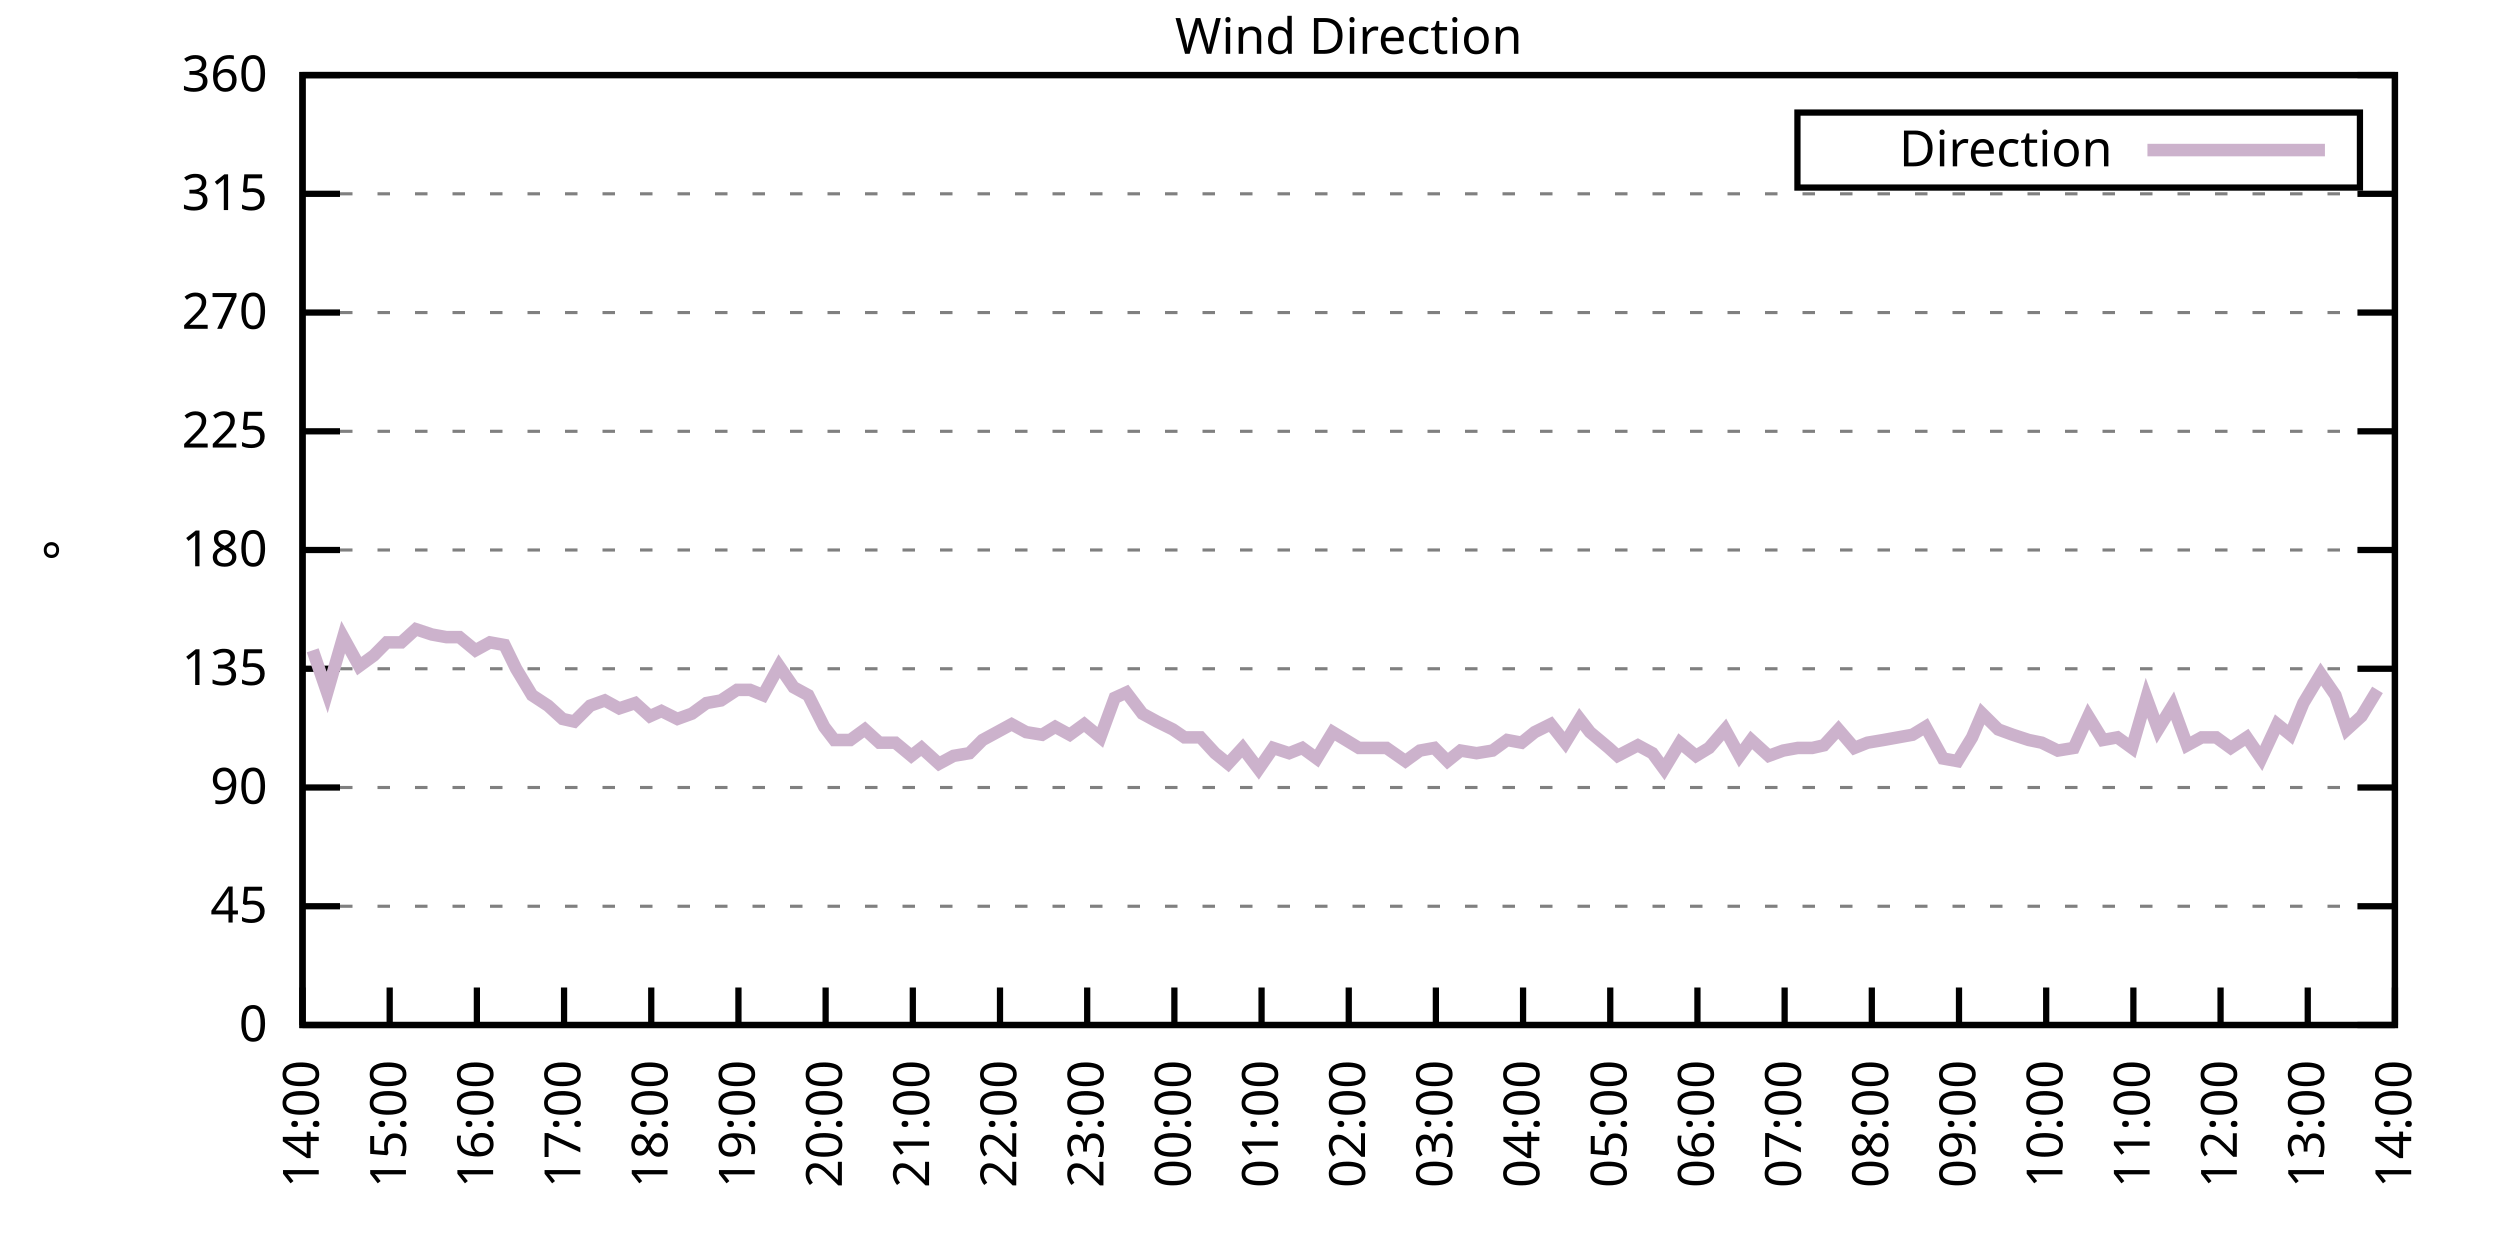
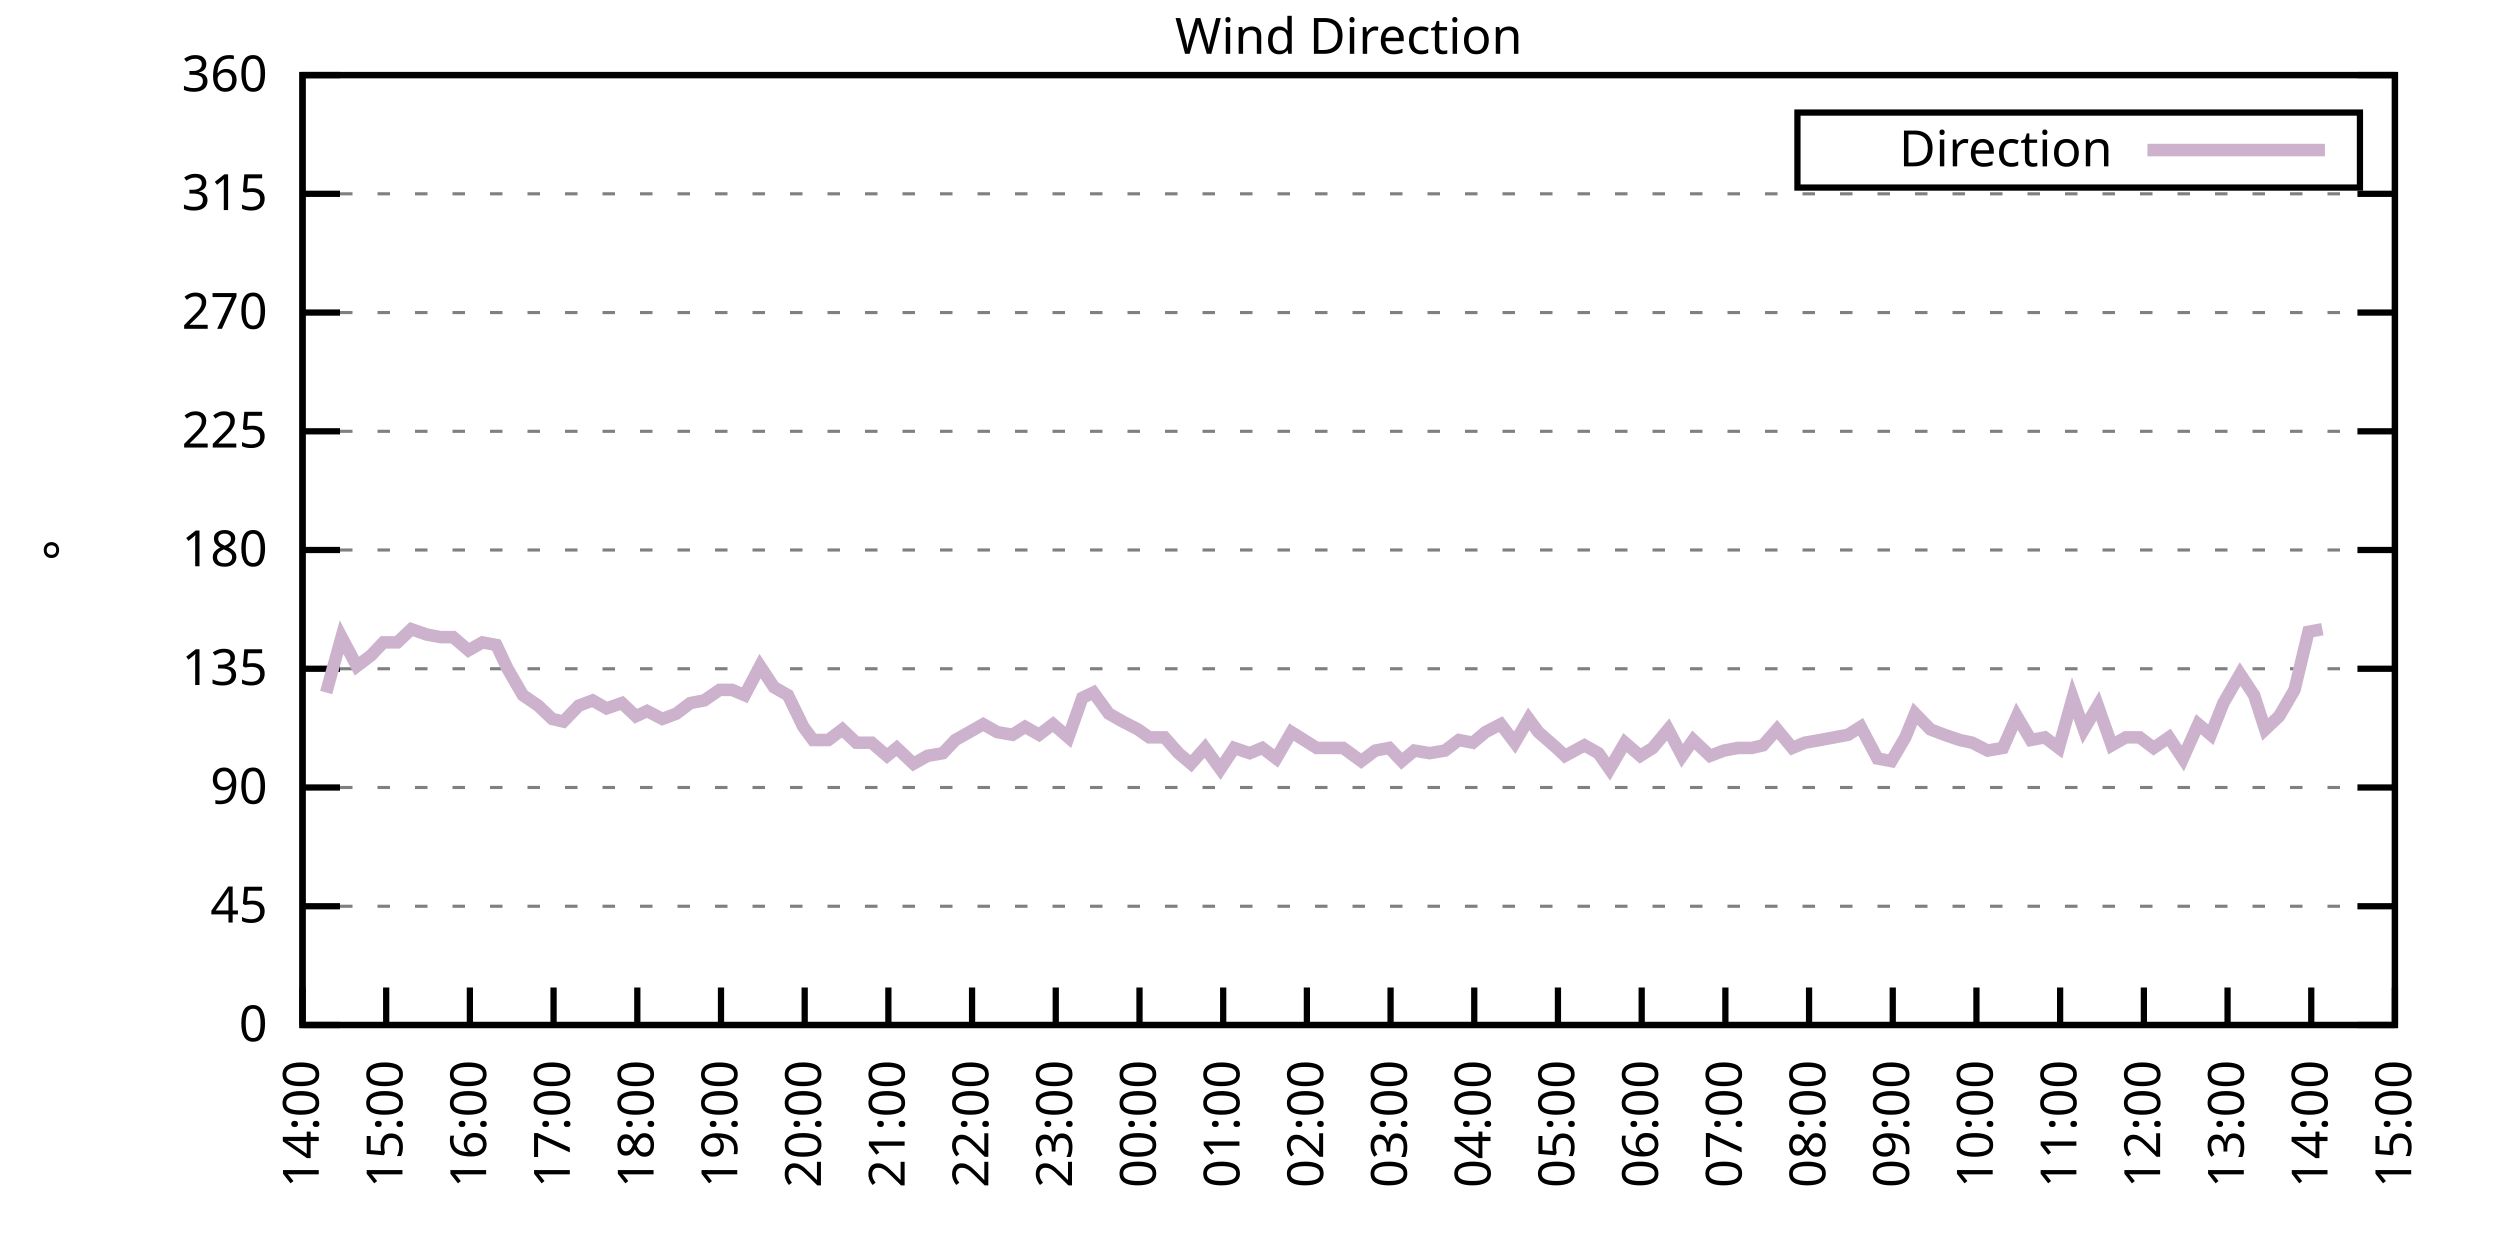
<svg xmlns="http://www.w3.org/2000/svg" xmlns:xlink="http://www.w3.org/1999/xlink" width="400" height="200" viewBox="0 0 400 200">
  <g id="gnuplot_canvas">
    <rect x="0" y="0" width="400" height="200" fill="none" />
    <defs>
      <circle id="gpDot" r="0.5" stroke-width="0.5" stroke="currentColor" />
      <path id="gpPt0" stroke-width="0.333" stroke="currentColor" d="M-1,0 h2 M0,-1 v2" />
      <path id="gpPt1" stroke-width="0.333" stroke="currentColor" d="M-1,-1 L1,1 M1,-1 L-1,1" />
      <path id="gpPt2" stroke-width="0.333" stroke="currentColor" d="M-1,0 L1,0 M0,-1 L0,1 M-1,-1 L1,1 M-1,1 L1,-1" />
      <rect id="gpPt3" stroke-width="0.333" stroke="currentColor" x="-1" y="-1" width="2" height="2" />
      <rect id="gpPt4" stroke-width="0.333" stroke="currentColor" fill="currentColor" x="-1" y="-1" width="2" height="2" />
      <circle id="gpPt5" stroke-width="0.333" stroke="currentColor" cx="0" cy="0" r="1" />
      <use xlink:href="#gpPt5" id="gpPt6" fill="currentColor" stroke="none" />
      <path id="gpPt7" stroke-width="0.333" stroke="currentColor" d="M0,-1.33 L-1.33,0.67 L1.33,0.67 z" />
      <use xlink:href="#gpPt7" id="gpPt8" fill="currentColor" stroke="none" />
      <use xlink:href="#gpPt7" id="gpPt9" stroke="currentColor" transform="rotate(180)" />
      <use xlink:href="#gpPt9" id="gpPt10" fill="currentColor" stroke="none" />
      <use xlink:href="#gpPt3" id="gpPt11" stroke="currentColor" transform="rotate(45)" />
      <use xlink:href="#gpPt11" id="gpPt12" fill="currentColor" stroke="none" />
      <path id="gpPt13" stroke-width="0.333" stroke="currentColor" d="M0,1.330 L1.265,0.411 L0.782,-1.067 L-0.782,-1.076 L-1.265,0.411 z" />
      <use xlink:href="#gpPt13" id="gpPt14" fill="currentColor" stroke="none" />
      <filter id="textbox" filterUnits="objectBoundingBox" x="0" y="0" height="1" width="1">
        <feFlood flood-color="white" flood-opacity="1" result="bgnd" />
        <feComposite in="SourceGraphic" in2="bgnd" operator="atop" />
      </filter>
      <filter id="greybox" filterUnits="objectBoundingBox" x="0" y="0" height="1" width="1">
        <feFlood flood-color="lightgrey" flood-opacity="1" result="grey" />
        <feComposite in="SourceGraphic" in2="grey" operator="atop" />
      </filter>
    </defs>
    <g fill="none" color="white" stroke="currentColor" stroke-width="1.00" stroke-linecap="butt" stroke-linejoin="miter">
</g>
    <g fill="none" color="black" stroke="currentColor" stroke-width="1.00" stroke-linecap="butt" stroke-linejoin="miter">
      <g stroke="none" shape-rendering="crispEdges">
        <polygon fill="rgb(255, 255, 255)" points="48.40,164.00 383.18,164.00 383.18,12.02 48.40,12.02 " />
      </g>
    </g>
    <g fill="none" color="black" stroke="currentColor" stroke-width="1.00" stroke-linecap="butt" stroke-linejoin="miter">
</g>
    <g fill="none" color="black" stroke="black" stroke-width="0.50" stroke-linecap="butt" stroke-linejoin="miter">
</g>
    <g fill="none" color="gray" stroke="currentColor" stroke-width="0.50" stroke-linecap="butt" stroke-linejoin="miter">
      <path stroke="gray" stroke-dasharray="2,4" class="gridline" d="M48.40,164.00 L383.19,164.00  " />
    </g>
    <g fill="none" color="gray" stroke="gray" stroke-width="1.00" stroke-linecap="butt" stroke-linejoin="miter">
</g>
    <g fill="none" color="black" stroke="currentColor" stroke-width="1.00" stroke-linecap="butt" stroke-linejoin="miter">
      <path stroke="black" d="M48.40,164.00 L54.40,164.00 M383.19,164.00 L377.19,164.00  " />
      <g transform="translate(42.80,166.60)" stroke="none" fill="black" font-family="Sans" font-size="8.00" text-anchor="end">
        <text>
          <tspan font-family="Sans"> 0</tspan>
        </text>
      </g>
    </g>
    <g fill="none" color="black" stroke="currentColor" stroke-width="1.00" stroke-linecap="butt" stroke-linejoin="miter">
</g>
    <g fill="none" color="black" stroke="black" stroke-width="0.50" stroke-linecap="butt" stroke-linejoin="miter">
</g>
    <g fill="none" color="gray" stroke="currentColor" stroke-width="0.50" stroke-linecap="butt" stroke-linejoin="miter">
      <path stroke="gray" stroke-dasharray="2,4" class="gridline" d="M48.40,145.00 L383.19,145.00  " />
    </g>
    <g fill="none" color="gray" stroke="gray" stroke-width="1.00" stroke-linecap="butt" stroke-linejoin="miter">
</g>
    <g fill="none" color="black" stroke="currentColor" stroke-width="1.00" stroke-linecap="butt" stroke-linejoin="miter">
      <path stroke="black" d="M48.40,145.00 L54.40,145.00 M383.19,145.00 L377.19,145.00  " />
      <g transform="translate(42.80,147.60)" stroke="none" fill="black" font-family="Sans" font-size="8.00" text-anchor="end">
        <text>
          <tspan font-family="Sans"> 45</tspan>
        </text>
      </g>
    </g>
    <g fill="none" color="black" stroke="currentColor" stroke-width="1.00" stroke-linecap="butt" stroke-linejoin="miter">
</g>
    <g fill="none" color="black" stroke="black" stroke-width="0.50" stroke-linecap="butt" stroke-linejoin="miter">
</g>
    <g fill="none" color="gray" stroke="currentColor" stroke-width="0.50" stroke-linecap="butt" stroke-linejoin="miter">
      <path stroke="gray" stroke-dasharray="2,4" class="gridline" d="M48.40,126.00 L383.19,126.00  " />
    </g>
    <g fill="none" color="gray" stroke="gray" stroke-width="1.00" stroke-linecap="butt" stroke-linejoin="miter">
</g>
    <g fill="none" color="black" stroke="currentColor" stroke-width="1.00" stroke-linecap="butt" stroke-linejoin="miter">
      <path stroke="black" d="M48.40,126.00 L54.40,126.00 M383.19,126.00 L377.19,126.00  " />
      <g transform="translate(42.80,128.60)" stroke="none" fill="black" font-family="Sans" font-size="8.00" text-anchor="end">
        <text>
          <tspan font-family="Sans"> 90</tspan>
        </text>
      </g>
    </g>
    <g fill="none" color="black" stroke="currentColor" stroke-width="1.00" stroke-linecap="butt" stroke-linejoin="miter">
</g>
    <g fill="none" color="black" stroke="black" stroke-width="0.50" stroke-linecap="butt" stroke-linejoin="miter">
</g>
    <g fill="none" color="gray" stroke="currentColor" stroke-width="0.50" stroke-linecap="butt" stroke-linejoin="miter">
      <path stroke="gray" stroke-dasharray="2,4" class="gridline" d="M48.40,107.00 L383.19,107.00  " />
    </g>
    <g fill="none" color="gray" stroke="gray" stroke-width="1.00" stroke-linecap="butt" stroke-linejoin="miter">
</g>
    <g fill="none" color="black" stroke="currentColor" stroke-width="1.00" stroke-linecap="butt" stroke-linejoin="miter">
      <path stroke="black" d="M48.40,107.00 L54.40,107.00 M383.19,107.00 L377.19,107.00  " />
      <g transform="translate(42.80,109.60)" stroke="none" fill="black" font-family="Sans" font-size="8.00" text-anchor="end">
        <text>
          <tspan font-family="Sans"> 135</tspan>
        </text>
      </g>
    </g>
    <g fill="none" color="black" stroke="currentColor" stroke-width="1.00" stroke-linecap="butt" stroke-linejoin="miter">
</g>
    <g fill="none" color="black" stroke="black" stroke-width="0.50" stroke-linecap="butt" stroke-linejoin="miter">
</g>
    <g fill="none" color="gray" stroke="currentColor" stroke-width="0.50" stroke-linecap="butt" stroke-linejoin="miter">
      <path stroke="gray" stroke-dasharray="2,4" class="gridline" d="M48.40,88.00 L383.19,88.00  " />
    </g>
    <g fill="none" color="gray" stroke="gray" stroke-width="1.00" stroke-linecap="butt" stroke-linejoin="miter">
</g>
    <g fill="none" color="black" stroke="currentColor" stroke-width="1.00" stroke-linecap="butt" stroke-linejoin="miter">
      <path stroke="black" d="M48.40,88.00 L54.40,88.00 M383.19,88.00 L377.19,88.00  " />
      <g transform="translate(42.80,90.60)" stroke="none" fill="black" font-family="Sans" font-size="8.00" text-anchor="end">
        <text>
          <tspan font-family="Sans"> 180</tspan>
        </text>
      </g>
    </g>
    <g fill="none" color="black" stroke="currentColor" stroke-width="1.00" stroke-linecap="butt" stroke-linejoin="miter">
</g>
    <g fill="none" color="black" stroke="black" stroke-width="0.50" stroke-linecap="butt" stroke-linejoin="miter">
</g>
    <g fill="none" color="gray" stroke="currentColor" stroke-width="0.50" stroke-linecap="butt" stroke-linejoin="miter">
      <path stroke="gray" stroke-dasharray="2,4" class="gridline" d="M48.40,69.01 L383.19,69.01  " />
    </g>
    <g fill="none" color="gray" stroke="gray" stroke-width="1.00" stroke-linecap="butt" stroke-linejoin="miter">
</g>
    <g fill="none" color="black" stroke="currentColor" stroke-width="1.00" stroke-linecap="butt" stroke-linejoin="miter">
      <path stroke="black" d="M48.40,69.01 L54.40,69.01 M383.19,69.01 L377.19,69.01  " />
      <g transform="translate(42.80,71.61)" stroke="none" fill="black" font-family="Sans" font-size="8.00" text-anchor="end">
        <text>
          <tspan font-family="Sans"> 225</tspan>
        </text>
      </g>
    </g>
    <g fill="none" color="black" stroke="currentColor" stroke-width="1.00" stroke-linecap="butt" stroke-linejoin="miter">
</g>
    <g fill="none" color="black" stroke="black" stroke-width="0.50" stroke-linecap="butt" stroke-linejoin="miter">
</g>
    <g fill="none" color="gray" stroke="currentColor" stroke-width="0.50" stroke-linecap="butt" stroke-linejoin="miter">
      <path stroke="gray" stroke-dasharray="2,4" class="gridline" d="M48.40,50.01 L383.19,50.01  " />
    </g>
    <g fill="none" color="gray" stroke="gray" stroke-width="1.00" stroke-linecap="butt" stroke-linejoin="miter">
</g>
    <g fill="none" color="black" stroke="currentColor" stroke-width="1.00" stroke-linecap="butt" stroke-linejoin="miter">
      <path stroke="black" d="M48.40,50.01 L54.40,50.01 M383.19,50.01 L377.19,50.01  " />
      <g transform="translate(42.80,52.61)" stroke="none" fill="black" font-family="Sans" font-size="8.00" text-anchor="end">
        <text>
          <tspan font-family="Sans"> 270</tspan>
        </text>
      </g>
    </g>
    <g fill="none" color="black" stroke="currentColor" stroke-width="1.00" stroke-linecap="butt" stroke-linejoin="miter">
</g>
    <g fill="none" color="black" stroke="black" stroke-width="0.50" stroke-linecap="butt" stroke-linejoin="miter">
</g>
    <g fill="none" color="gray" stroke="currentColor" stroke-width="0.50" stroke-linecap="butt" stroke-linejoin="miter">
      <path stroke="gray" stroke-dasharray="2,4" class="gridline" d="M48.40,31.01 L383.19,31.01  " />
    </g>
    <g fill="none" color="gray" stroke="gray" stroke-width="1.00" stroke-linecap="butt" stroke-linejoin="miter">
</g>
    <g fill="none" color="black" stroke="currentColor" stroke-width="1.00" stroke-linecap="butt" stroke-linejoin="miter">
      <path stroke="black" d="M48.40,31.01 L54.40,31.01 M383.19,31.01 L377.19,31.01  " />
      <g transform="translate(42.80,33.61)" stroke="none" fill="black" font-family="Sans" font-size="8.00" text-anchor="end">
        <text>
          <tspan font-family="Sans"> 315</tspan>
        </text>
      </g>
    </g>
    <g fill="none" color="black" stroke="currentColor" stroke-width="1.00" stroke-linecap="butt" stroke-linejoin="miter">
</g>
    <g fill="none" color="black" stroke="black" stroke-width="0.50" stroke-linecap="butt" stroke-linejoin="miter">
</g>
    <g fill="none" color="gray" stroke="currentColor" stroke-width="0.50" stroke-linecap="butt" stroke-linejoin="miter">
      <path stroke="gray" stroke-dasharray="2,4" class="gridline" d="M48.40,12.01 L383.19,12.01  " />
    </g>
    <g fill="none" color="gray" stroke="gray" stroke-width="1.00" stroke-linecap="butt" stroke-linejoin="miter">
</g>
    <g fill="none" color="black" stroke="currentColor" stroke-width="1.00" stroke-linecap="butt" stroke-linejoin="miter">
      <path stroke="black" d="M48.40,12.01 L54.40,12.01 M383.19,12.01 L377.19,12.01  " />
      <g transform="translate(42.80,14.61)" stroke="none" fill="black" font-family="Sans" font-size="8.00" text-anchor="end">
        <text>
          <tspan font-family="Sans"> 360</tspan>
        </text>
      </g>
    </g>
    <g fill="none" color="black" stroke="currentColor" stroke-width="1.00" stroke-linecap="butt" stroke-linejoin="miter">
      <path stroke="black" d="M48.40,164.00 L48.40,158.00  " />
      <g transform="translate(51.00,169.60) rotate(270.00)" stroke="none" fill="black" font-family="Sans" font-size="8.00" text-anchor="end">
        <text>
          <tspan font-family="Sans">14:00</tspan>
        </text>
      </g>
    </g>
    <g fill="none" color="black" stroke="currentColor" stroke-width="1.00" stroke-linecap="butt" stroke-linejoin="miter">
-       <path stroke="black" d="M62.35,164.00 L62.35,158.00  " />
-       <g transform="translate(64.95,169.60) rotate(270.00)" stroke="none" fill="black" font-family="Sans" font-size="8.00" text-anchor="end">
+       <path stroke="black" d="M61.79,164.00 L61.79,158.00  " />
+       <g transform="translate(64.39,169.60) rotate(270.00)" stroke="none" fill="black" font-family="Sans" font-size="8.00" text-anchor="end">
        <text>
          <tspan font-family="Sans">15:00</tspan>
        </text>
      </g>
    </g>
    <g fill="none" color="black" stroke="currentColor" stroke-width="1.00" stroke-linecap="butt" stroke-linejoin="miter">
-       <path stroke="black" d="M76.30,164.00 L76.30,158.00  " />
-       <g transform="translate(78.90,169.60) rotate(270.00)" stroke="none" fill="black" font-family="Sans" font-size="8.00" text-anchor="end">
+       <path stroke="black" d="M75.18,164.00 L75.18,158.00  " />
+       <g transform="translate(77.78,169.60) rotate(270.00)" stroke="none" fill="black" font-family="Sans" font-size="8.00" text-anchor="end">
        <text>
          <tspan font-family="Sans">16:00</tspan>
        </text>
      </g>
    </g>
    <g fill="none" color="black" stroke="currentColor" stroke-width="1.00" stroke-linecap="butt" stroke-linejoin="miter">
-       <path stroke="black" d="M90.25,164.00 L90.25,158.00  " />
-       <g transform="translate(92.85,169.60) rotate(270.00)" stroke="none" fill="black" font-family="Sans" font-size="8.00" text-anchor="end">
+       <path stroke="black" d="M88.57,164.00 L88.57,158.00  " />
+       <g transform="translate(91.17,169.60) rotate(270.00)" stroke="none" fill="black" font-family="Sans" font-size="8.00" text-anchor="end">
        <text>
          <tspan font-family="Sans">17:00</tspan>
        </text>
      </g>
    </g>
    <g fill="none" color="black" stroke="currentColor" stroke-width="1.00" stroke-linecap="butt" stroke-linejoin="miter">
-       <path stroke="black" d="M104.20,164.00 L104.20,158.00  " />
-       <g transform="translate(106.80,169.60) rotate(270.00)" stroke="none" fill="black" font-family="Sans" font-size="8.00" text-anchor="end">
+       <path stroke="black" d="M101.97,164.00 L101.97,158.00  " />
+       <g transform="translate(104.57,169.60) rotate(270.00)" stroke="none" fill="black" font-family="Sans" font-size="8.00" text-anchor="end">
        <text>
          <tspan font-family="Sans">18:00</tspan>
        </text>
      </g>
    </g>
    <g fill="none" color="black" stroke="currentColor" stroke-width="1.00" stroke-linecap="butt" stroke-linejoin="miter">
-       <path stroke="black" d="M118.15,164.00 L118.15,158.00  " />
-       <g transform="translate(120.75,169.60) rotate(270.00)" stroke="none" fill="black" font-family="Sans" font-size="8.00" text-anchor="end">
+       <path stroke="black" d="M115.36,164.00 L115.36,158.00  " />
+       <g transform="translate(117.96,169.60) rotate(270.00)" stroke="none" fill="black" font-family="Sans" font-size="8.00" text-anchor="end">
        <text>
          <tspan font-family="Sans">19:00</tspan>
        </text>
      </g>
    </g>
    <g fill="none" color="black" stroke="currentColor" stroke-width="1.00" stroke-linecap="butt" stroke-linejoin="miter">
-       <path stroke="black" d="M132.10,164.00 L132.10,158.00  " />
-       <g transform="translate(134.70,169.60) rotate(270.00)" stroke="none" fill="black" font-family="Sans" font-size="8.00" text-anchor="end">
+       <path stroke="black" d="M128.75,164.00 L128.75,158.00  " />
+       <g transform="translate(131.35,169.60) rotate(270.00)" stroke="none" fill="black" font-family="Sans" font-size="8.00" text-anchor="end">
        <text>
          <tspan font-family="Sans">20:00</tspan>
        </text>
      </g>
    </g>
    <g fill="none" color="black" stroke="currentColor" stroke-width="1.00" stroke-linecap="butt" stroke-linejoin="miter">
-       <path stroke="black" d="M146.05,164.00 L146.05,158.00  " />
-       <g transform="translate(148.65,169.60) rotate(270.00)" stroke="none" fill="black" font-family="Sans" font-size="8.00" text-anchor="end">
+       <path stroke="black" d="M142.14,164.00 L142.14,158.00  " />
+       <g transform="translate(144.74,169.60) rotate(270.00)" stroke="none" fill="black" font-family="Sans" font-size="8.00" text-anchor="end">
        <text>
          <tspan font-family="Sans">21:00</tspan>
        </text>
      </g>
    </g>
    <g fill="none" color="black" stroke="currentColor" stroke-width="1.00" stroke-linecap="butt" stroke-linejoin="miter">
-       <path stroke="black" d="M160.00,164.00 L160.00,158.00  " />
-       <g transform="translate(162.60,169.60) rotate(270.00)" stroke="none" fill="black" font-family="Sans" font-size="8.00" text-anchor="end">
+       <path stroke="black" d="M155.53,164.00 L155.53,158.00  " />
+       <g transform="translate(158.13,169.60) rotate(270.00)" stroke="none" fill="black" font-family="Sans" font-size="8.00" text-anchor="end">
        <text>
          <tspan font-family="Sans">22:00</tspan>
        </text>
      </g>
    </g>
    <g fill="none" color="black" stroke="currentColor" stroke-width="1.00" stroke-linecap="butt" stroke-linejoin="miter">
-       <path stroke="black" d="M173.95,164.00 L173.95,158.00  " />
-       <g transform="translate(176.55,169.60) rotate(270.00)" stroke="none" fill="black" font-family="Sans" font-size="8.00" text-anchor="end">
+       <path stroke="black" d="M168.92,164.00 L168.92,158.00  " />
+       <g transform="translate(171.52,169.60) rotate(270.00)" stroke="none" fill="black" font-family="Sans" font-size="8.00" text-anchor="end">
        <text>
          <tspan font-family="Sans">23:00</tspan>
        </text>
      </g>
    </g>
    <g fill="none" color="black" stroke="currentColor" stroke-width="1.00" stroke-linecap="butt" stroke-linejoin="miter">
-       <path stroke="black" d="M187.90,164.00 L187.90,158.00  " />
-       <g transform="translate(190.50,169.60) rotate(270.00)" stroke="none" fill="black" font-family="Sans" font-size="8.00" text-anchor="end">
+       <path stroke="black" d="M182.32,164.00 L182.32,158.00  " />
+       <g transform="translate(184.92,169.60) rotate(270.00)" stroke="none" fill="black" font-family="Sans" font-size="8.00" text-anchor="end">
        <text>
          <tspan font-family="Sans">00:00</tspan>
        </text>
      </g>
    </g>
    <g fill="none" color="black" stroke="currentColor" stroke-width="1.00" stroke-linecap="butt" stroke-linejoin="miter">
-       <path stroke="black" d="M201.85,164.00 L201.85,158.00  " />
-       <g transform="translate(204.45,169.60) rotate(270.00)" stroke="none" fill="black" font-family="Sans" font-size="8.00" text-anchor="end">
+       <path stroke="black" d="M195.71,164.00 L195.71,158.00  " />
+       <g transform="translate(198.31,169.60) rotate(270.00)" stroke="none" fill="black" font-family="Sans" font-size="8.00" text-anchor="end">
        <text>
          <tspan font-family="Sans">01:00</tspan>
        </text>
      </g>
    </g>
    <g fill="none" color="black" stroke="currentColor" stroke-width="1.00" stroke-linecap="butt" stroke-linejoin="miter">
-       <path stroke="black" d="M215.80,164.00 L215.80,158.00  " />
-       <g transform="translate(218.40,169.60) rotate(270.00)" stroke="none" fill="black" font-family="Sans" font-size="8.00" text-anchor="end">
+       <path stroke="black" d="M209.10,164.00 L209.10,158.00  " />
+       <g transform="translate(211.70,169.60) rotate(270.00)" stroke="none" fill="black" font-family="Sans" font-size="8.00" text-anchor="end">
        <text>
          <tspan font-family="Sans">02:00</tspan>
        </text>
      </g>
    </g>
    <g fill="none" color="black" stroke="currentColor" stroke-width="1.00" stroke-linecap="butt" stroke-linejoin="miter">
-       <path stroke="black" d="M229.74,164.00 L229.74,158.00  " />
-       <g transform="translate(232.34,169.60) rotate(270.00)" stroke="none" fill="black" font-family="Sans" font-size="8.00" text-anchor="end">
+       <path stroke="black" d="M222.49,164.00 L222.49,158.00  " />
+       <g transform="translate(225.09,169.60) rotate(270.00)" stroke="none" fill="black" font-family="Sans" font-size="8.00" text-anchor="end">
        <text>
          <tspan font-family="Sans">03:00</tspan>
        </text>
      </g>
    </g>
    <g fill="none" color="black" stroke="currentColor" stroke-width="1.00" stroke-linecap="butt" stroke-linejoin="miter">
-       <path stroke="black" d="M243.69,164.00 L243.69,158.00  " />
-       <g transform="translate(246.29,169.60) rotate(270.00)" stroke="none" fill="black" font-family="Sans" font-size="8.00" text-anchor="end">
+       <path stroke="black" d="M235.88,164.00 L235.88,158.00  " />
+       <g transform="translate(238.48,169.60) rotate(270.00)" stroke="none" fill="black" font-family="Sans" font-size="8.00" text-anchor="end">
        <text>
          <tspan font-family="Sans">04:00</tspan>
        </text>
      </g>
    </g>
    <g fill="none" color="black" stroke="currentColor" stroke-width="1.00" stroke-linecap="butt" stroke-linejoin="miter">
-       <path stroke="black" d="M257.64,164.00 L257.64,158.00  " />
-       <g transform="translate(260.24,169.60) rotate(270.00)" stroke="none" fill="black" font-family="Sans" font-size="8.00" text-anchor="end">
+       <path stroke="black" d="M249.27,164.00 L249.27,158.00  " />
+       <g transform="translate(251.87,169.60) rotate(270.00)" stroke="none" fill="black" font-family="Sans" font-size="8.00" text-anchor="end">
        <text>
          <tspan font-family="Sans">05:00</tspan>
        </text>
      </g>
    </g>
    <g fill="none" color="black" stroke="currentColor" stroke-width="1.00" stroke-linecap="butt" stroke-linejoin="miter">
-       <path stroke="black" d="M271.59,164.00 L271.59,158.00  " />
-       <g transform="translate(274.19,169.60) rotate(270.00)" stroke="none" fill="black" font-family="Sans" font-size="8.00" text-anchor="end">
+       <path stroke="black" d="M262.67,164.00 L262.67,158.00  " />
+       <g transform="translate(265.27,169.60) rotate(270.00)" stroke="none" fill="black" font-family="Sans" font-size="8.00" text-anchor="end">
        <text>
          <tspan font-family="Sans">06:00</tspan>
        </text>
      </g>
    </g>
    <g fill="none" color="black" stroke="currentColor" stroke-width="1.00" stroke-linecap="butt" stroke-linejoin="miter">
-       <path stroke="black" d="M285.54,164.00 L285.54,158.00  " />
-       <g transform="translate(288.14,169.60) rotate(270.00)" stroke="none" fill="black" font-family="Sans" font-size="8.00" text-anchor="end">
+       <path stroke="black" d="M276.06,164.00 L276.06,158.00  " />
+       <g transform="translate(278.66,169.60) rotate(270.00)" stroke="none" fill="black" font-family="Sans" font-size="8.00" text-anchor="end">
        <text>
          <tspan font-family="Sans">07:00</tspan>
        </text>
      </g>
    </g>
    <g fill="none" color="black" stroke="currentColor" stroke-width="1.00" stroke-linecap="butt" stroke-linejoin="miter">
-       <path stroke="black" d="M299.49,164.00 L299.49,158.00  " />
-       <g transform="translate(302.09,169.60) rotate(270.00)" stroke="none" fill="black" font-family="Sans" font-size="8.00" text-anchor="end">
+       <path stroke="black" d="M289.45,164.00 L289.45,158.00  " />
+       <g transform="translate(292.05,169.60) rotate(270.00)" stroke="none" fill="black" font-family="Sans" font-size="8.00" text-anchor="end">
        <text>
          <tspan font-family="Sans">08:00</tspan>
        </text>
      </g>
    </g>
    <g fill="none" color="black" stroke="currentColor" stroke-width="1.00" stroke-linecap="butt" stroke-linejoin="miter">
-       <path stroke="black" d="M313.44,164.00 L313.44,158.00  " />
-       <g transform="translate(316.04,169.60) rotate(270.00)" stroke="none" fill="black" font-family="Sans" font-size="8.00" text-anchor="end">
+       <path stroke="black" d="M302.84,164.00 L302.84,158.00  " />
+       <g transform="translate(305.44,169.60) rotate(270.00)" stroke="none" fill="black" font-family="Sans" font-size="8.00" text-anchor="end">
        <text>
          <tspan font-family="Sans">09:00</tspan>
        </text>
      </g>
    </g>
    <g fill="none" color="black" stroke="currentColor" stroke-width="1.00" stroke-linecap="butt" stroke-linejoin="miter">
-       <path stroke="black" d="M327.39,164.00 L327.39,158.00  " />
-       <g transform="translate(329.99,169.60) rotate(270.00)" stroke="none" fill="black" font-family="Sans" font-size="8.00" text-anchor="end">
+       <path stroke="black" d="M316.23,164.00 L316.23,158.00  " />
+       <g transform="translate(318.83,169.60) rotate(270.00)" stroke="none" fill="black" font-family="Sans" font-size="8.00" text-anchor="end">
        <text>
          <tspan font-family="Sans">10:00</tspan>
        </text>
      </g>
    </g>
    <g fill="none" color="black" stroke="currentColor" stroke-width="1.00" stroke-linecap="butt" stroke-linejoin="miter">
-       <path stroke="black" d="M341.34,164.00 L341.34,158.00  " />
-       <g transform="translate(343.94,169.60) rotate(270.00)" stroke="none" fill="black" font-family="Sans" font-size="8.00" text-anchor="end">
+       <path stroke="black" d="M329.62,164.00 L329.62,158.00  " />
+       <g transform="translate(332.22,169.60) rotate(270.00)" stroke="none" fill="black" font-family="Sans" font-size="8.00" text-anchor="end">
        <text>
          <tspan font-family="Sans">11:00</tspan>
        </text>
      </g>
    </g>
    <g fill="none" color="black" stroke="currentColor" stroke-width="1.00" stroke-linecap="butt" stroke-linejoin="miter">
-       <path stroke="black" d="M355.29,164.00 L355.29,158.00  " />
-       <g transform="translate(357.89,169.60) rotate(270.00)" stroke="none" fill="black" font-family="Sans" font-size="8.00" text-anchor="end">
+       <path stroke="black" d="M343.02,164.00 L343.02,158.00  " />
+       <g transform="translate(345.62,169.60) rotate(270.00)" stroke="none" fill="black" font-family="Sans" font-size="8.00" text-anchor="end">
        <text>
          <tspan font-family="Sans">12:00</tspan>
        </text>
      </g>
    </g>
    <g fill="none" color="black" stroke="currentColor" stroke-width="1.00" stroke-linecap="butt" stroke-linejoin="miter">
-       <path stroke="black" d="M369.24,164.00 L369.24,158.00  " />
-       <g transform="translate(371.84,169.60) rotate(270.00)" stroke="none" fill="black" font-family="Sans" font-size="8.00" text-anchor="end">
+       <path stroke="black" d="M356.41,164.00 L356.41,158.00  " />
+       <g transform="translate(359.01,169.60) rotate(270.00)" stroke="none" fill="black" font-family="Sans" font-size="8.00" text-anchor="end">
        <text>
          <tspan font-family="Sans">13:00</tspan>
+         </text>
+       </g>
+     </g>
+     <g fill="none" color="black" stroke="currentColor" stroke-width="1.00" stroke-linecap="butt" stroke-linejoin="miter">
+       <path stroke="black" d="M369.80,164.00 L369.80,158.00  " />
+       <g transform="translate(372.40,169.60) rotate(270.00)" stroke="none" fill="black" font-family="Sans" font-size="8.00" text-anchor="end">
+         <text>
+           <tspan font-family="Sans">14:00</tspan>
        </text>
      </g>
    </g>
    <g fill="none" color="black" stroke="currentColor" stroke-width="1.00" stroke-linecap="butt" stroke-linejoin="miter">
      <path stroke="black" d="M383.19,164.00 L383.19,158.00  " />
      <g transform="translate(385.79,169.60) rotate(270.00)" stroke="none" fill="black" font-family="Sans" font-size="8.00" text-anchor="end">
        <text>
-           <tspan font-family="Sans">14:00</tspan>
+           <tspan font-family="Sans">15:00</tspan>
        </text>
      </g>
    </g>
    <g fill="none" color="black" stroke="currentColor" stroke-width="1.00" stroke-linecap="butt" stroke-linejoin="miter">
</g>
    <g fill="none" color="black" stroke="currentColor" stroke-width="1.00" stroke-linecap="butt" stroke-linejoin="miter">
      <path stroke="black" d="M48.40,12.01 L48.40,164.00 L383.19,164.00 L383.19,12.01 L48.40,12.01 Z  " />
    </g>
    <g fill="none" color="black" stroke="currentColor" stroke-width="1.00" stroke-linecap="butt" stroke-linejoin="miter">
</g>
    <g fill="none" color="black" stroke="currentColor" stroke-width="1.00" stroke-linecap="butt" stroke-linejoin="miter">
      <path stroke="black" d="M287.59,30.01 L287.59,18.01 L377.59,18.01 L377.59,30.01 L287.59,30.01 Z  " />
    </g>
    <g id="Wind_direction_plot_1">
      <g fill="none" color="white" stroke="black" stroke-width="2.00" stroke-linecap="butt" stroke-linejoin="miter">
</g>
      <g fill="none" color="black" stroke="currentColor" stroke-width="2.00" stroke-linecap="butt" stroke-linejoin="miter">
        <g transform="translate(337.99,26.61)" stroke="none" fill="black" font-family="Sans" font-size="8.00" text-anchor="end">
          <text>
            <tspan font-family="Sans">Direction</tspan>
          </text>
        </g>
      </g>
      <g fill="none" color="black" stroke="currentColor" stroke-width="2.00" stroke-linecap="butt" stroke-linejoin="miter">
-         <path stroke="rgb(204, 178, 204)" d="M343.59,24.01 L371.99,24.01 M50.03,104.05 L52.35,110.80 L54.91,101.94 L57.47,106.58 L59.79,104.89 L61.88,102.78   L64.21,102.78 L66.53,100.67 L69.09,101.52 L71.42,101.94 L73.51,101.94 L76.07,104.05 L78.39,102.78 L80.72,103.20   L82.58,107.00 L85.13,111.23 L87.69,112.91 L90.02,115.03 L91.88,115.45 L94.43,112.91 L96.76,112.07 L99.08,113.34   L101.64,112.49 L103.97,114.60 L105.83,113.76 L108.38,115.03 L110.71,114.18 L113.03,112.49 L115.36,112.07 L117.92,110.38   L120.01,110.38 L122.10,111.23 L124.66,106.58 L126.98,109.96 L129.31,111.23 L131.87,116.29 L133.49,118.40 L136.05,118.40   L138.37,116.71 L140.70,118.83 L143.26,118.83 L145.81,120.94 L147.44,119.67 L150.23,122.20 L152.56,120.94 L155.11,120.51   L157.21,118.40 L159.53,117.14 L161.86,115.87 L164.18,117.14 L166.74,117.56 L168.83,116.29 L171.16,117.56 L173.48,115.87   L176.04,117.98 L178.36,111.65 L180.22,110.80 L182.78,114.18 L185.11,115.45 L187.66,116.71 L189.52,117.98 L192.08,117.98   L194.41,120.51 L196.50,122.20 L198.82,119.67 L201.38,123.05 L203.71,119.67 L206.26,120.51 L208.36,119.67 L210.68,121.36   L213.24,117.14 L215.33,118.40 L217.42,119.67 L219.98,119.67 L221.84,119.67 L224.86,121.78 L227.19,120.09 L229.51,119.67   L231.60,121.78 L233.70,120.09 L236.25,120.51 L238.81,120.09 L241.14,118.40 L243.46,118.83 L245.55,117.14 L248.11,115.87   L250.44,118.83 L252.76,115.03 L254.39,117.14 L257.41,119.67 L258.81,120.94 L262.06,119.25 L264.39,120.51 L266.25,123.05   L268.80,118.83 L271.36,120.94 L273.45,119.67 L276.01,116.71 L278.34,120.94 L280.20,118.40 L282.99,120.94 L285.31,120.09   L287.64,119.67 L289.96,119.67 L291.82,119.25 L294.15,116.71 L296.70,119.67 L298.80,118.83 L301.35,118.40 L303.68,117.98   L306.00,117.56 L308.09,116.29 L310.88,121.36 L313.21,121.78 L315.53,117.98 L317.16,114.18 L319.72,116.71 L322.04,117.56   L324.60,118.40 L326.69,118.83 L329.25,120.09 L331.81,119.67 L334.13,114.60 L336.46,118.40 L338.78,117.98 L341.11,119.67   L343.43,111.65 L345.29,116.71 L347.62,112.91 L349.94,119.25 L352.27,117.98 L354.59,117.98 L356.92,119.67 L359.48,117.98   L361.80,121.36 L364.36,115.87 L366.45,117.56 L368.54,112.49 L371.33,107.85 L373.66,111.23 L375.52,116.71 L377.84,114.60   L380.40,110.38  " />
+         <path stroke="rgb(204, 178, 204)" d="M343.59,24.01 L371.99,24.01 M52.19,110.80 L54.65,101.94 L57.10,106.58 L59.34,104.89 L61.35,102.78 L63.58,102.78   L65.81,100.67 L68.26,101.52 L70.50,101.94 L72.50,101.94 L74.96,104.05 L77.19,102.78 L79.42,103.20 L81.21,107.00   L83.66,111.23 L86.12,112.91 L88.35,115.03 L90.14,115.45 L92.59,112.91 L94.82,112.07 L97.06,113.34 L99.51,112.49   L101.74,114.60 L103.53,113.76 L105.98,115.03 L108.22,114.18 L110.45,112.49 L112.68,112.07 L115.13,110.38 L117.14,110.38   L119.15,111.23 L121.61,106.58 L123.84,109.96 L126.07,111.23 L128.53,116.29 L130.09,118.40 L132.54,118.40 L134.78,116.71   L137.01,118.83 L139.46,118.83 L141.92,120.94 L143.48,119.67 L146.16,122.20 L148.39,120.94 L150.85,120.51 L152.85,118.40   L155.09,117.14 L157.32,115.87 L159.55,117.14 L162.01,117.56 L164.01,116.29 L166.25,117.56 L168.48,115.87 L170.93,117.98   L173.17,111.65 L174.95,110.80 L177.41,114.18 L179.64,115.45 L182.09,116.71 L183.88,117.98 L186.33,117.98 L188.57,120.51   L190.57,122.20 L192.81,119.67 L195.26,123.05 L197.49,119.67 L199.95,120.51 L201.96,119.67 L204.19,121.36 L206.64,117.14   L208.65,118.40 L210.66,119.67 L213.12,119.67 L214.90,119.67 L217.80,121.78 L220.04,120.09 L222.27,119.67 L224.28,121.78   L226.29,120.09 L228.74,120.51 L231.20,120.09 L233.43,118.40 L235.66,118.83 L237.67,117.14 L240.12,115.87 L242.36,118.83   L244.59,115.03 L246.15,117.14 L249.05,119.67 L250.39,120.94 L253.51,119.25 L255.75,120.51 L257.53,123.05 L259.99,118.83   L262.44,120.94 L264.45,119.67 L266.91,116.71 L269.14,120.94 L270.92,118.40 L273.60,120.94 L275.83,120.09 L278.07,119.67   L280.30,119.67 L282.08,119.25 L284.32,116.71 L286.77,119.67 L288.78,118.83 L291.23,118.40 L293.47,117.98 L295.70,117.56   L297.71,116.29 L300.39,121.36 L302.62,121.78 L304.85,117.98 L306.41,114.18 L308.87,116.71 L311.10,117.56 L313.55,118.40   L315.56,118.83 L318.02,120.09 L320.47,119.67 L322.70,114.60 L324.94,118.40 L327.17,117.98 L329.40,119.67 L331.63,111.65   L333.42,116.71 L335.65,112.91 L337.88,119.25 L340.11,117.98 L342.35,117.98 L344.58,119.67 L347.03,117.98 L349.26,121.36   L351.72,115.87 L353.73,117.56 L355.74,112.49 L358.42,107.85 L360.65,111.23 L362.43,116.71 L364.66,114.60 L367.12,110.38   L369.35,101.09 L371.58,100.67  " />
      </g>
    </g>
    <g fill="none" color="black" stroke="currentColor" stroke-width="2.00" stroke-linecap="butt" stroke-linejoin="miter">
</g>
    <g fill="none" color="black" stroke="black" stroke-width="1.00" stroke-linecap="butt" stroke-linejoin="miter">
</g>
    <g fill="none" color="black" stroke="currentColor" stroke-width="1.00" stroke-linecap="butt" stroke-linejoin="miter">
      <path stroke="black" d="M48.40,12.01 L48.40,164.00 L383.19,164.00 L383.19,12.01 L48.40,12.01 Z  " />
      <g transform="translate(12.80,88.01) rotate(270.00)" stroke="none" fill="black" font-family="Sans" font-size="8.00" text-anchor="middle">
        <text>
          <tspan font-family="Sans">°</tspan>
        </text>
      </g>
    </g>
    <g fill="none" color="black" stroke="currentColor" stroke-width="1.00" stroke-linecap="butt" stroke-linejoin="miter">
</g>
    <g fill="none" color="black" stroke="currentColor" stroke-width="1.00" stroke-linecap="butt" stroke-linejoin="miter">
      <g transform="translate(215.79,8.61)" stroke="none" fill="black" font-family="Sans" font-size="8.00" text-anchor="middle">
        <text>
          <tspan font-family="Sans">Wind Direction</tspan>
        </text>
      </g>
    </g>
    <g fill="none" color="black" stroke="currentColor" stroke-width="1.00" stroke-linecap="butt" stroke-linejoin="miter">
</g>
  </g>
</svg>
